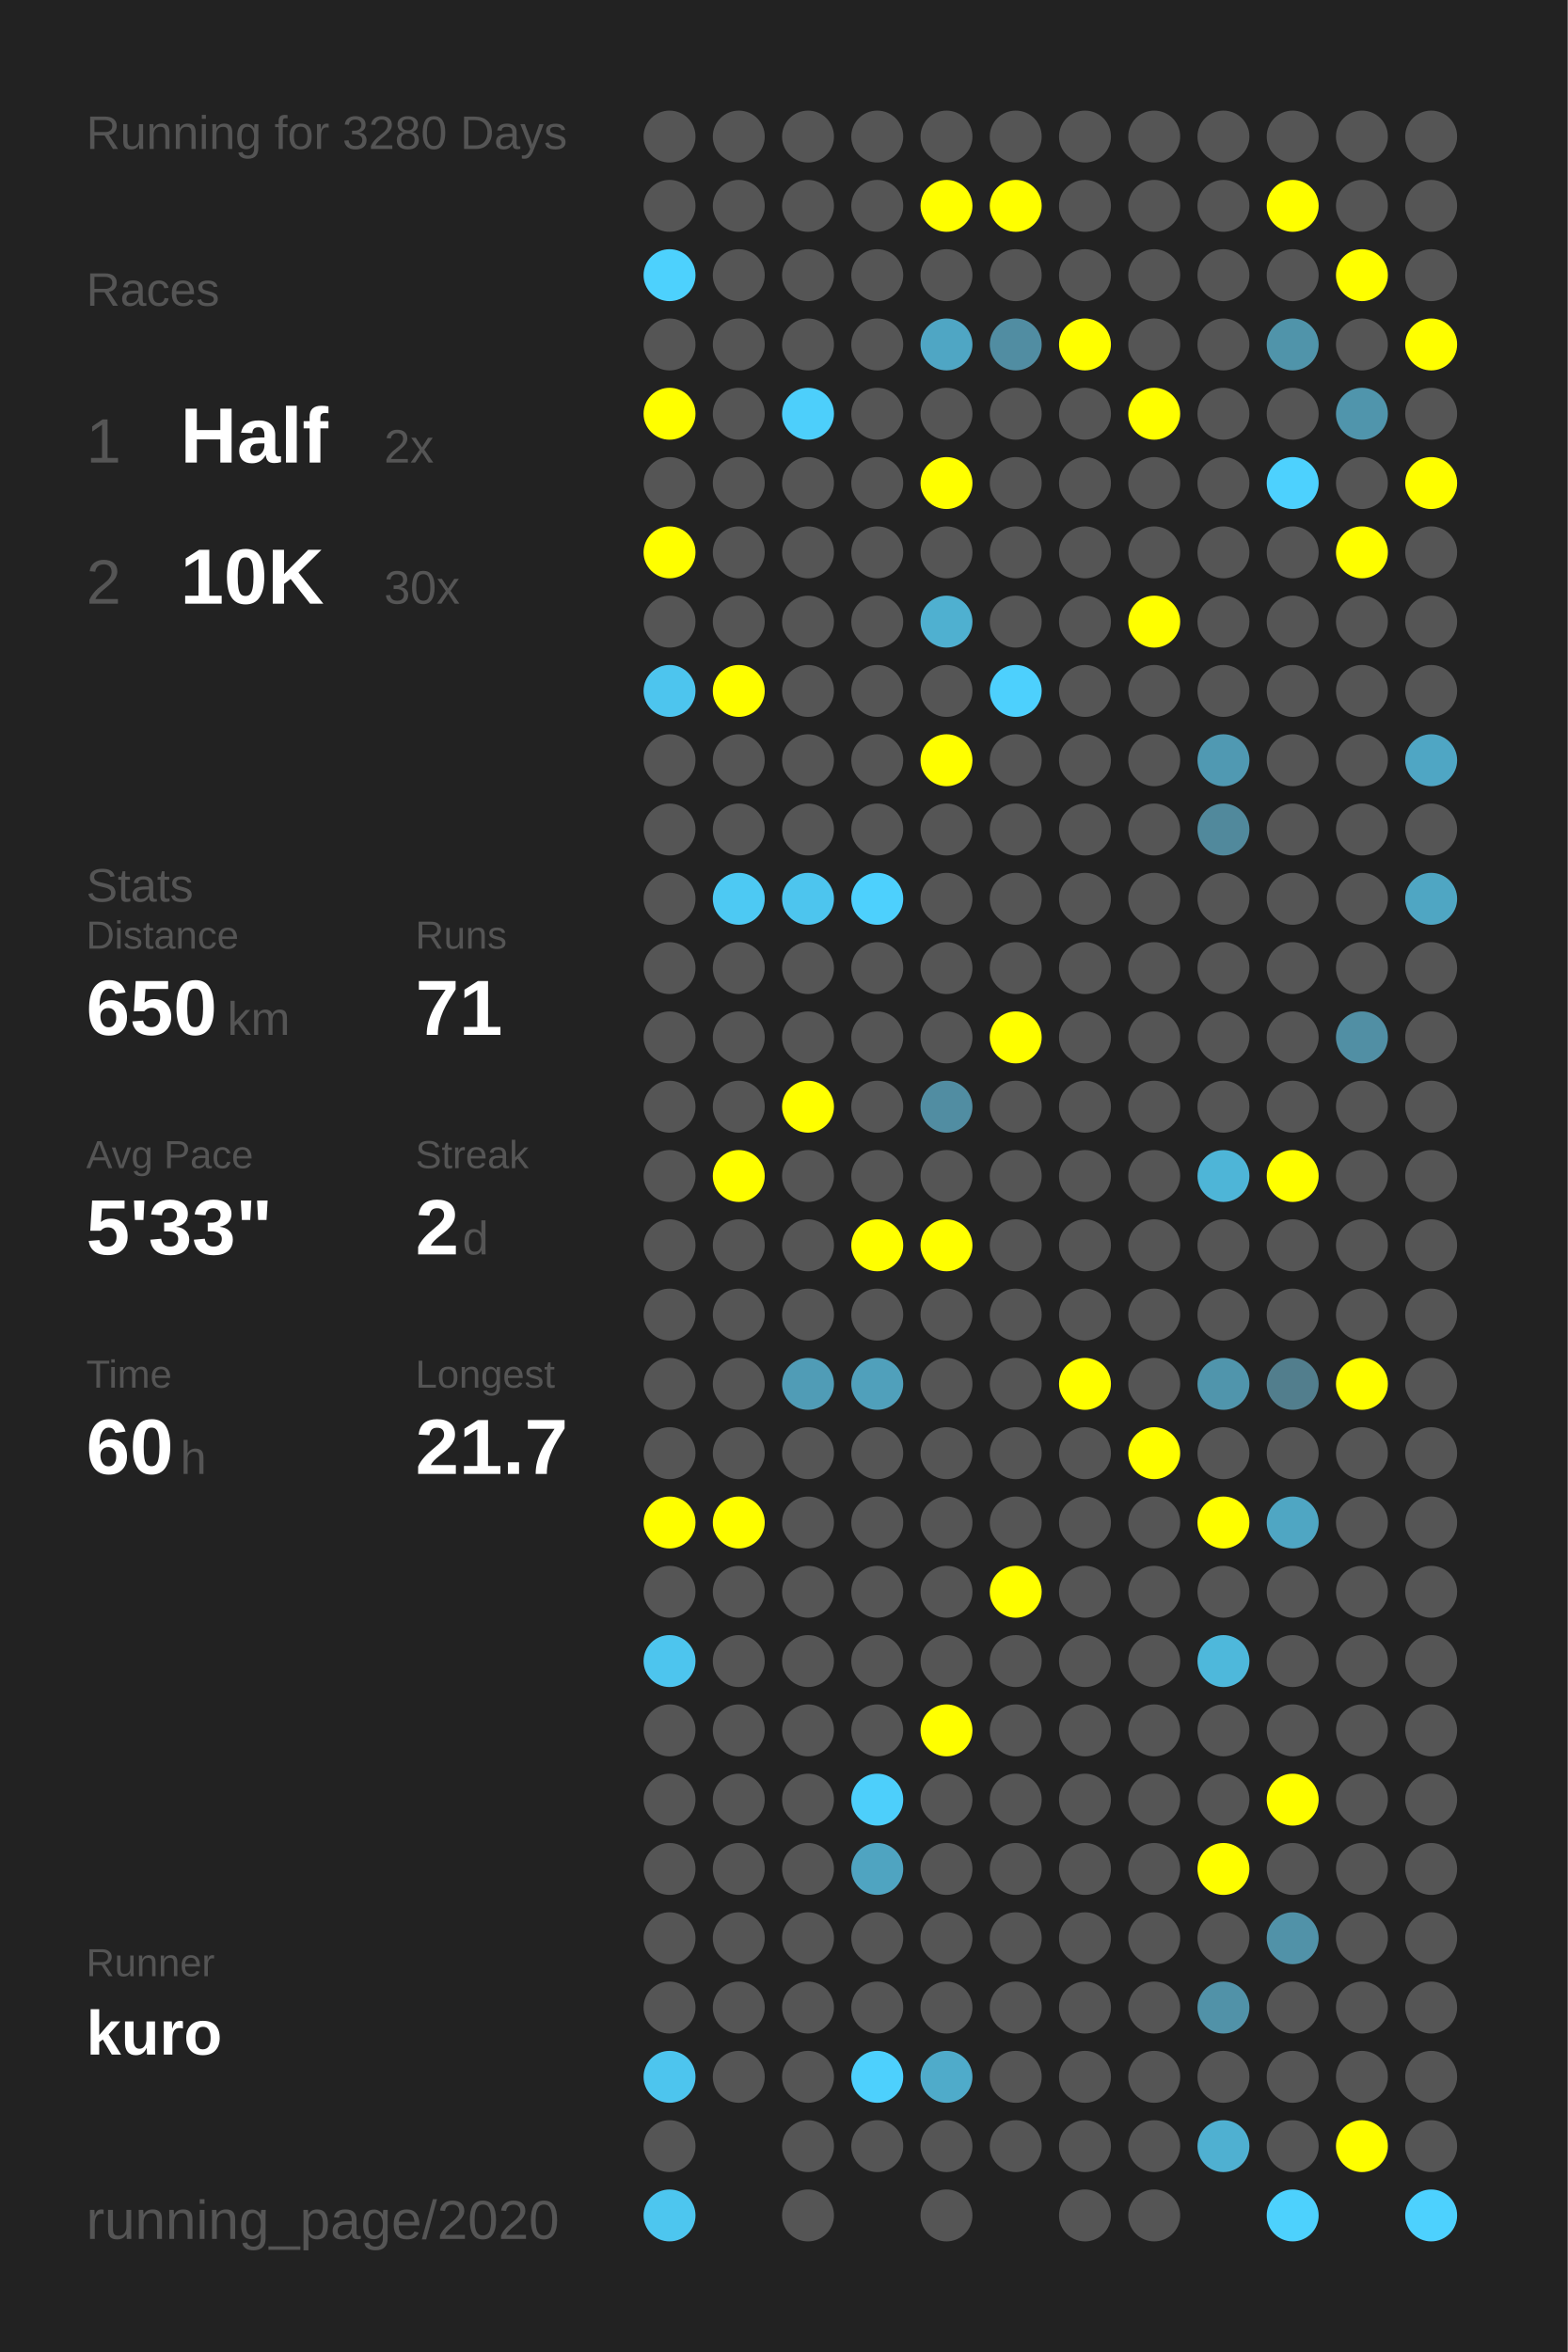
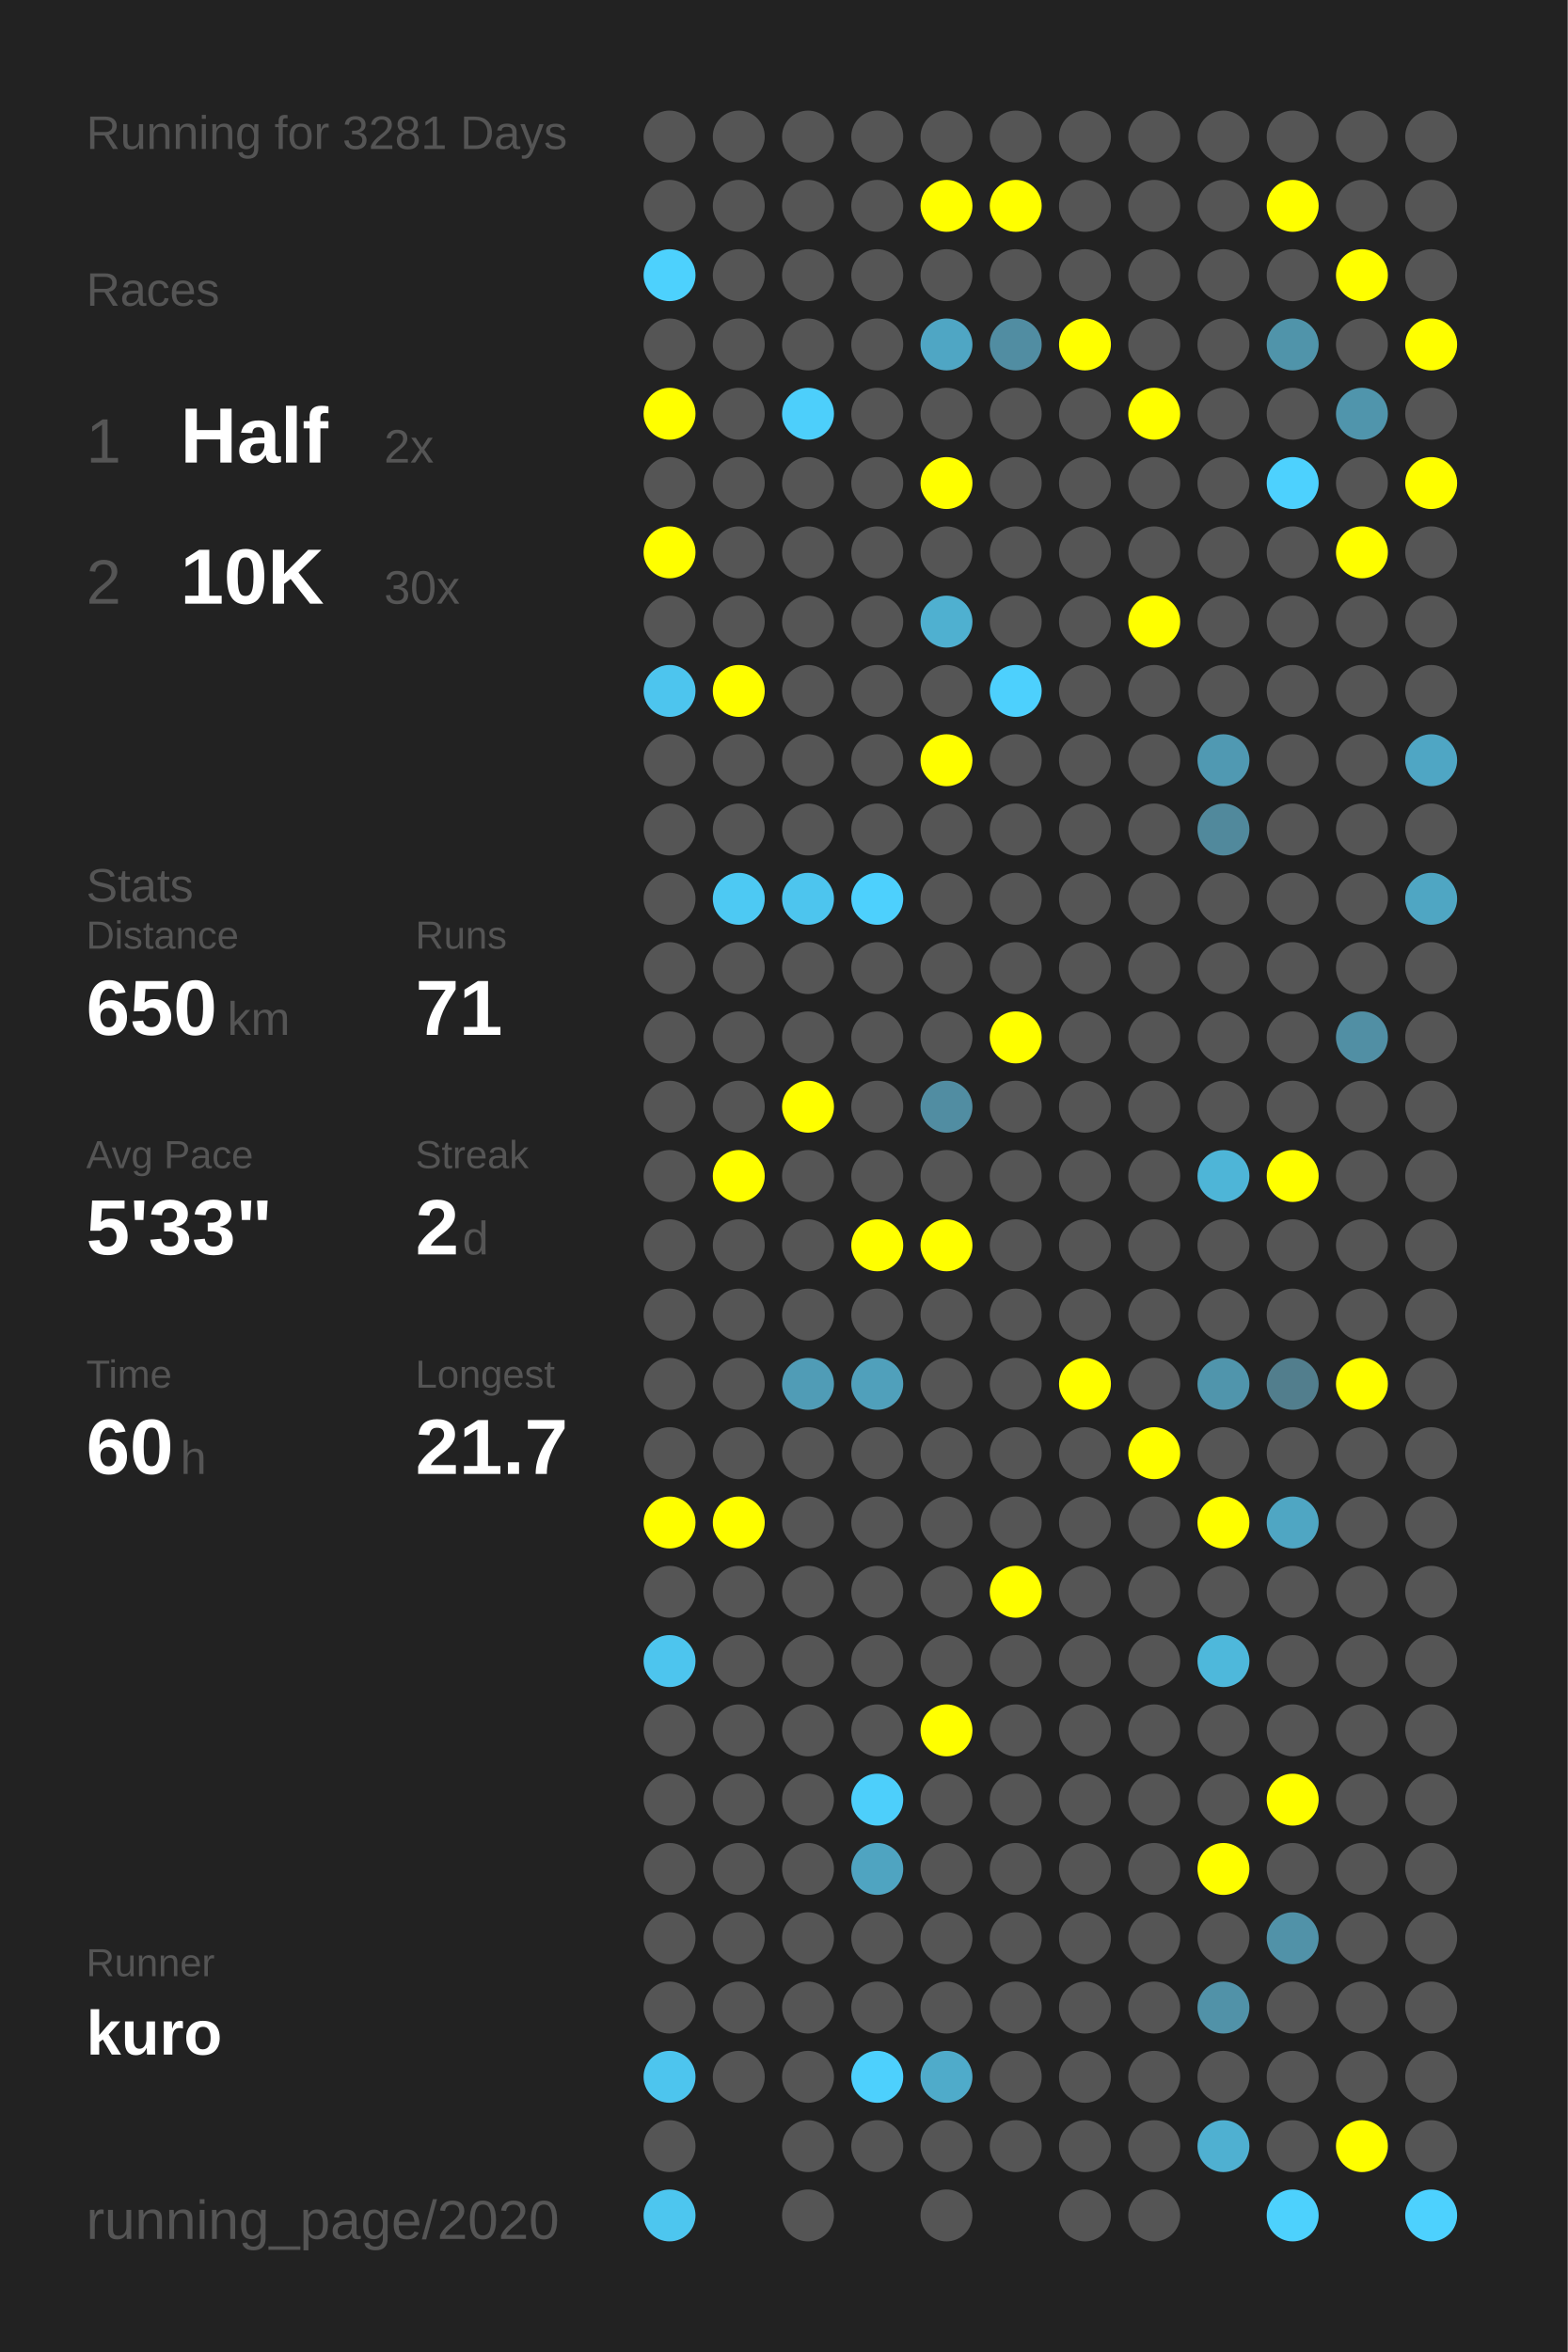
<svg xmlns="http://www.w3.org/2000/svg" baseProfile="full" height="300mm" version="1.1" viewBox="0,0,200,300" width="200mm">
  <defs />
  <rect fill="#222222" height="300" width="200" x="0" y="0" />
-   <text fill="#555555" style="font-size:6px; font-family:Arial;" x="11" y="19">Running for 3280 Days</text>
+   <text fill="#555555" style="font-size:6px; font-family:Arial;" x="11" y="19">Running for 3281 Days</text>
  <text fill="#555555" style="font-size:6px; font-family:Arial;" x="11" y="39">Races</text>
  <text fill="#555555" style="font-size:8px; font-family:Arial;" x="11" y="59">1</text>
  <text fill="#FFFFFF" style="font-size:10px; font-family:Arial; font-weight:bold;" x="23" y="59">Half</text>
  <text fill="#555555" style="font-size:6px; font-family:Arial;" x="49" y="59">2x</text>
  <text fill="#555555" style="font-size:8px; font-family:Arial;" x="11" y="77">2</text>
  <text fill="#FFFFFF" style="font-size:10px; font-family:Arial; font-weight:bold;" x="23" y="77">10K</text>
  <text fill="#555555" style="font-size:6px; font-family:Arial;" x="49" y="77">30x</text>
  <text fill="#555555" style="font-size:6px; font-family:Arial;" x="11" y="115">Stats</text>
  <text fill="#555555" style="font-size:5px; font-family:Arial;" x="11" y="121">Distance</text>
  <text fill="#FFFFFF" style="font-size:10px; font-family:Arial; font-weight:bold;" x="11" y="132">650</text>
  <text fill="#555555" style="font-size:6px; font-family:Arial;" x="29" y="132">km</text>
  <text fill="#555555" style="font-size:5px; font-family:Arial;" x="53" y="121">Runs</text>
  <text fill="#FFFFFF" style="font-size:10px; font-family:Arial; font-weight:bold;" x="53" y="132">71</text>
  <text fill="#555555" style="font-size:5px; font-family:Arial;" x="11" y="149">Avg Pace</text>
  <text fill="#FFFFFF" style="font-size:10px; font-family:Arial; font-weight:bold;" x="11" y="160">5'33"</text>
  <text fill="#555555" style="font-size:5px; font-family:Arial;" x="53" y="149">Streak</text>
  <text fill="#FFFFFF" style="font-size:10px; font-family:Arial; font-weight:bold;" x="53" y="160">2</text>
  <text fill="#555555" style="font-size:6px; font-family:Arial;" x="59" y="160">d</text>
  <text fill="#555555" style="font-size:5px; font-family:Arial;" x="11" y="177">Time</text>
  <text fill="#FFFFFF" style="font-size:10px; font-family:Arial; font-weight:bold;" x="11" y="188">60</text>
  <text fill="#555555" style="font-size:6px; font-family:Arial;" x="23" y="188">h</text>
  <text fill="#555555" style="font-size:5px; font-family:Arial;" x="53" y="177">Longest</text>
  <text fill="#FFFFFF" style="font-size:10px; font-family:Arial; font-weight:bold;" x="53" y="188">21.7</text>
  <text fill="#555555" style="font-size:5px; font-family:Arial;" x="11" y="252.065">Runner</text>
  <text fill="#FFFFFF" style="font-size:8px; font-family:Arial; font-weight:bold;" x="11" y="262.065">kuro</text>
  <text fill="#555555" style="font-size:7px; font-family:Arial;" x="11" y="285.581">running_page/2020</text>
  <circle cx="85.417" cy="17.419" fill="#555555" r="3.312" />
  <circle cx="85.417" cy="26.258" fill="#555555" r="3.312" />
  <circle cx="85.417" cy="35.097" fill="#4dd1fd" r="3.312" />
  <circle cx="85.417" cy="43.935" fill="#555555" r="3.312" />
  <circle cx="85.417" cy="52.774" fill="#FFFF00" r="3.312" />
  <circle cx="85.417" cy="61.613" fill="#555555" r="3.312" />
  <circle cx="85.417" cy="70.452" fill="#FFFF00" r="3.312" />
  <circle cx="85.417" cy="79.29" fill="#555555" r="3.312" />
  <circle cx="85.417" cy="88.129" fill="#4dc5ee" r="3.312" />
  <circle cx="85.417" cy="96.968" fill="#555555" r="3.312" />
  <circle cx="85.417" cy="105.806" fill="#555555" r="3.312" />
  <circle cx="85.417" cy="114.645" fill="#555555" r="3.312" />
  <circle cx="85.417" cy="123.484" fill="#555555" r="3.312" />
  <circle cx="85.417" cy="132.323" fill="#555555" r="3.312" />
  <circle cx="85.417" cy="141.161" fill="#555555" r="3.312" />
  <circle cx="85.417" cy="150" fill="#555555" r="3.312" />
  <circle cx="85.417" cy="158.839" fill="#555555" r="3.312" />
  <circle cx="85.417" cy="167.677" fill="#555555" r="3.312" />
  <circle cx="85.417" cy="176.516" fill="#555555" r="3.312" />
  <circle cx="85.417" cy="185.355" fill="#555555" r="3.312" />
  <circle cx="85.417" cy="194.194" fill="#FFFF00" r="3.312" />
  <circle cx="85.417" cy="203.032" fill="#555555" r="3.312" />
  <circle cx="85.417" cy="211.871" fill="#4dc5ee" r="3.312" />
  <circle cx="85.417" cy="220.71" fill="#555555" r="3.312" />
  <circle cx="85.417" cy="229.548" fill="#555555" r="3.312" />
  <circle cx="85.417" cy="238.387" fill="#555555" r="3.312" />
  <circle cx="85.417" cy="247.226" fill="#555555" r="3.312" />
  <circle cx="85.417" cy="256.065" fill="#555555" r="3.312" />
  <circle cx="85.417" cy="264.903" fill="#4dc5ee" r="3.312" />
  <circle cx="85.417" cy="273.742" fill="#555555" r="3.312" />
  <circle cx="85.417" cy="282.581" fill="#4dc6ef" r="3.312" />
  <circle cx="94.25" cy="17.419" fill="#555555" r="3.312" />
  <circle cx="94.25" cy="26.258" fill="#555555" r="3.312" />
  <circle cx="94.25" cy="35.097" fill="#555555" r="3.312" />
  <circle cx="94.25" cy="43.935" fill="#555555" r="3.312" />
  <circle cx="94.25" cy="52.774" fill="#555555" r="3.312" />
  <circle cx="94.25" cy="61.613" fill="#555555" r="3.312" />
  <circle cx="94.25" cy="70.452" fill="#555555" r="3.312" />
  <circle cx="94.25" cy="79.29" fill="#555555" r="3.312" />
  <circle cx="94.25" cy="88.129" fill="#FFFF00" r="3.312" />
  <circle cx="94.25" cy="96.968" fill="#555555" r="3.312" />
  <circle cx="94.25" cy="105.806" fill="#555555" r="3.312" />
  <circle cx="94.25" cy="114.645" fill="#4dc9f3" r="3.312" />
  <circle cx="94.25" cy="123.484" fill="#555555" r="3.312" />
  <circle cx="94.25" cy="132.323" fill="#555555" r="3.312" />
  <circle cx="94.25" cy="141.161" fill="#555555" r="3.312" />
  <circle cx="94.25" cy="150" fill="#FFFF00" r="3.312" />
  <circle cx="94.25" cy="158.839" fill="#555555" r="3.312" />
  <circle cx="94.25" cy="167.677" fill="#555555" r="3.312" />
  <circle cx="94.25" cy="176.516" fill="#555555" r="3.312" />
  <circle cx="94.25" cy="185.355" fill="#555555" r="3.312" />
  <circle cx="94.25" cy="194.194" fill="#FFFF00" r="3.312" />
  <circle cx="94.25" cy="203.032" fill="#555555" r="3.312" />
  <circle cx="94.25" cy="211.871" fill="#555555" r="3.312" />
  <circle cx="94.25" cy="220.71" fill="#555555" r="3.312" />
  <circle cx="94.25" cy="229.548" fill="#555555" r="3.312" />
  <circle cx="94.25" cy="238.387" fill="#555555" r="3.312" />
  <circle cx="94.25" cy="247.226" fill="#555555" r="3.312" />
  <circle cx="94.25" cy="256.065" fill="#555555" r="3.312" />
  <circle cx="94.25" cy="264.903" fill="#555555" r="3.312" />
  <circle cx="103.083" cy="17.419" fill="#555555" r="3.312" />
  <circle cx="103.083" cy="26.258" fill="#555555" r="3.312" />
  <circle cx="103.083" cy="35.097" fill="#555555" r="3.312" />
  <circle cx="103.083" cy="43.935" fill="#555555" r="3.312" />
  <circle cx="103.083" cy="52.774" fill="#4dcffb" r="3.312" />
  <circle cx="103.083" cy="61.613" fill="#555555" r="3.312" />
  <circle cx="103.083" cy="70.452" fill="#555555" r="3.312" />
  <circle cx="103.083" cy="79.29" fill="#555555" r="3.312" />
  <circle cx="103.083" cy="88.129" fill="#555555" r="3.312" />
  <circle cx="103.083" cy="96.968" fill="#555555" r="3.312" />
  <circle cx="103.083" cy="105.806" fill="#555555" r="3.312" />
  <circle cx="103.083" cy="114.645" fill="#4dc5ee" r="3.312" />
  <circle cx="103.083" cy="123.484" fill="#555555" r="3.312" />
  <circle cx="103.083" cy="132.323" fill="#555555" r="3.312" />
  <circle cx="103.083" cy="141.161" fill="#FFFF00" r="3.312" />
  <circle cx="103.083" cy="150" fill="#555555" r="3.312" />
  <circle cx="103.083" cy="158.839" fill="#555555" r="3.312" />
  <circle cx="103.083" cy="167.677" fill="#555555" r="3.312" />
  <circle cx="103.083" cy="176.516" fill="#509cb6" r="3.312" />
  <circle cx="103.083" cy="185.355" fill="#555555" r="3.312" />
  <circle cx="103.083" cy="194.194" fill="#555555" r="3.312" />
  <circle cx="103.083" cy="203.032" fill="#555555" r="3.312" />
  <circle cx="103.083" cy="211.871" fill="#555555" r="3.312" />
  <circle cx="103.083" cy="220.71" fill="#555555" r="3.312" />
  <circle cx="103.083" cy="229.548" fill="#555555" r="3.312" />
  <circle cx="103.083" cy="238.387" fill="#555555" r="3.312" />
  <circle cx="103.083" cy="247.226" fill="#555555" r="3.312" />
  <circle cx="103.083" cy="256.065" fill="#555555" r="3.312" />
  <circle cx="103.083" cy="264.903" fill="#555555" r="3.312" />
  <circle cx="103.083" cy="273.742" fill="#555555" r="3.312" />
  <circle cx="103.083" cy="282.581" fill="#555555" r="3.312" />
  <circle cx="111.917" cy="17.419" fill="#555555" r="3.312" />
  <circle cx="111.917" cy="26.258" fill="#555555" r="3.312" />
  <circle cx="111.917" cy="35.097" fill="#555555" r="3.312" />
  <circle cx="111.917" cy="43.935" fill="#555555" r="3.312" />
  <circle cx="111.917" cy="52.774" fill="#555555" r="3.312" />
  <circle cx="111.917" cy="61.613" fill="#555555" r="3.312" />
  <circle cx="111.917" cy="70.452" fill="#555555" r="3.312" />
  <circle cx="111.917" cy="79.29" fill="#555555" r="3.312" />
  <circle cx="111.917" cy="88.129" fill="#555555" r="3.312" />
  <circle cx="111.917" cy="96.968" fill="#555555" r="3.312" />
  <circle cx="111.917" cy="105.806" fill="#555555" r="3.312" />
  <circle cx="111.917" cy="114.645" fill="#4dd0fd" r="3.312" />
  <circle cx="111.917" cy="123.484" fill="#555555" r="3.312" />
  <circle cx="111.917" cy="132.323" fill="#555555" r="3.312" />
  <circle cx="111.917" cy="141.161" fill="#555555" r="3.312" />
  <circle cx="111.917" cy="150" fill="#555555" r="3.312" />
  <circle cx="111.917" cy="158.839" fill="#FFFF00" r="3.312" />
  <circle cx="111.917" cy="167.677" fill="#555555" r="3.312" />
  <circle cx="111.917" cy="176.516" fill="#50a0bb" r="3.312" />
  <circle cx="111.917" cy="185.355" fill="#555555" r="3.312" />
  <circle cx="111.917" cy="194.194" fill="#555555" r="3.312" />
  <circle cx="111.917" cy="203.032" fill="#555555" r="3.312" />
  <circle cx="111.917" cy="211.871" fill="#555555" r="3.312" />
  <circle cx="111.917" cy="220.71" fill="#555555" r="3.312" />
  <circle cx="111.917" cy="229.548" fill="#4dcffb" r="3.312" />
  <circle cx="111.917" cy="238.387" fill="#4fa4c1" r="3.312" />
  <circle cx="111.917" cy="247.226" fill="#555555" r="3.312" />
  <circle cx="111.917" cy="256.065" fill="#555555" r="3.312" />
  <circle cx="111.917" cy="264.903" fill="#4dd0fd" r="3.312" />
  <circle cx="111.917" cy="273.742" fill="#555555" r="3.312" />
  <circle cx="120.75" cy="17.419" fill="#555555" r="3.312" />
  <circle cx="120.75" cy="26.258" fill="#FFFF00" r="3.312" />
  <circle cx="120.75" cy="35.097" fill="#555555" r="3.312" />
  <circle cx="120.75" cy="43.935" fill="#4fa6c4" r="3.312" />
  <circle cx="120.75" cy="52.774" fill="#555555" r="3.312" />
  <circle cx="120.75" cy="61.613" fill="#FFFF00" r="3.312" />
  <circle cx="120.75" cy="70.452" fill="#555555" r="3.312" />
  <circle cx="120.75" cy="79.29" fill="#4fb0d0" r="3.312" />
  <circle cx="120.75" cy="88.129" fill="#555555" r="3.312" />
  <circle cx="120.75" cy="96.968" fill="#FFFF00" r="3.312" />
  <circle cx="120.75" cy="105.806" fill="#555555" r="3.312" />
  <circle cx="120.75" cy="114.645" fill="#555555" r="3.312" />
  <circle cx="120.75" cy="123.484" fill="#555555" r="3.312" />
  <circle cx="120.75" cy="132.323" fill="#555555" r="3.312" />
  <circle cx="120.75" cy="141.161" fill="#518da2" r="3.312" />
  <circle cx="120.75" cy="150" fill="#555555" r="3.312" />
  <circle cx="120.75" cy="158.839" fill="#FFFF00" r="3.312" />
  <circle cx="120.75" cy="167.677" fill="#555555" r="3.312" />
  <circle cx="120.75" cy="176.516" fill="#555555" r="3.312" />
  <circle cx="120.75" cy="185.355" fill="#555555" r="3.312" />
  <circle cx="120.75" cy="194.194" fill="#555555" r="3.312" />
  <circle cx="120.75" cy="203.032" fill="#555555" r="3.312" />
  <circle cx="120.75" cy="211.871" fill="#555555" r="3.312" />
  <circle cx="120.75" cy="220.71" fill="#FFFF00" r="3.312" />
  <circle cx="120.75" cy="229.548" fill="#555555" r="3.312" />
  <circle cx="120.75" cy="238.387" fill="#555555" r="3.312" />
  <circle cx="120.75" cy="247.226" fill="#555555" r="3.312" />
  <circle cx="120.75" cy="256.065" fill="#555555" r="3.312" />
  <circle cx="120.75" cy="264.903" fill="#4fabca" r="3.312" />
  <circle cx="120.75" cy="273.742" fill="#555555" r="3.312" />
  <circle cx="120.75" cy="282.581" fill="#555555" r="3.312" />
  <circle cx="129.583" cy="17.419" fill="#555555" r="3.312" />
  <circle cx="129.583" cy="26.258" fill="#FFFF00" r="3.312" />
  <circle cx="129.583" cy="35.097" fill="#555555" r="3.312" />
  <circle cx="129.583" cy="43.935" fill="#518da2" r="3.312" />
  <circle cx="129.583" cy="52.774" fill="#555555" r="3.312" />
  <circle cx="129.583" cy="61.613" fill="#555555" r="3.312" />
  <circle cx="129.583" cy="70.452" fill="#555555" r="3.312" />
  <circle cx="129.583" cy="79.29" fill="#555555" r="3.312" />
  <circle cx="129.583" cy="88.129" fill="#4dd0fd" r="3.312" />
  <circle cx="129.583" cy="96.968" fill="#555555" r="3.312" />
  <circle cx="129.583" cy="105.806" fill="#555555" r="3.312" />
  <circle cx="129.583" cy="114.645" fill="#555555" r="3.312" />
  <circle cx="129.583" cy="123.484" fill="#555555" r="3.312" />
  <circle cx="129.583" cy="132.323" fill="#FFFF00" r="3.312" />
  <circle cx="129.583" cy="141.161" fill="#555555" r="3.312" />
  <circle cx="129.583" cy="150" fill="#555555" r="3.312" />
  <circle cx="129.583" cy="158.839" fill="#555555" r="3.312" />
  <circle cx="129.583" cy="167.677" fill="#555555" r="3.312" />
  <circle cx="129.583" cy="176.516" fill="#555555" r="3.312" />
  <circle cx="129.583" cy="185.355" fill="#555555" r="3.312" />
  <circle cx="129.583" cy="194.194" fill="#555555" r="3.312" />
  <circle cx="129.583" cy="203.032" fill="#FFFF00" r="3.312" />
  <circle cx="129.583" cy="211.871" fill="#555555" r="3.312" />
  <circle cx="129.583" cy="220.71" fill="#555555" r="3.312" />
  <circle cx="129.583" cy="229.548" fill="#555555" r="3.312" />
  <circle cx="129.583" cy="238.387" fill="#555555" r="3.312" />
  <circle cx="129.583" cy="247.226" fill="#555555" r="3.312" />
  <circle cx="129.583" cy="256.065" fill="#555555" r="3.312" />
  <circle cx="129.583" cy="264.903" fill="#555555" r="3.312" />
  <circle cx="129.583" cy="273.742" fill="#555555" r="3.312" />
  <circle cx="138.417" cy="17.419" fill="#555555" r="3.312" />
  <circle cx="138.417" cy="26.258" fill="#555555" r="3.312" />
  <circle cx="138.417" cy="35.097" fill="#555555" r="3.312" />
  <circle cx="138.417" cy="43.935" fill="#FFFF00" r="3.312" />
  <circle cx="138.417" cy="52.774" fill="#555555" r="3.312" />
  <circle cx="138.417" cy="61.613" fill="#555555" r="3.312" />
  <circle cx="138.417" cy="70.452" fill="#555555" r="3.312" />
  <circle cx="138.417" cy="79.29" fill="#555555" r="3.312" />
  <circle cx="138.417" cy="88.129" fill="#555555" r="3.312" />
  <circle cx="138.417" cy="96.968" fill="#555555" r="3.312" />
  <circle cx="138.417" cy="105.806" fill="#555555" r="3.312" />
  <circle cx="138.417" cy="114.645" fill="#555555" r="3.312" />
  <circle cx="138.417" cy="123.484" fill="#555555" r="3.312" />
  <circle cx="138.417" cy="132.323" fill="#555555" r="3.312" />
  <circle cx="138.417" cy="141.161" fill="#555555" r="3.312" />
  <circle cx="138.417" cy="150" fill="#555555" r="3.312" />
  <circle cx="138.417" cy="158.839" fill="#555555" r="3.312" />
  <circle cx="138.417" cy="167.677" fill="#555555" r="3.312" />
  <circle cx="138.417" cy="176.516" fill="#FFFF00" r="3.312" />
  <circle cx="138.417" cy="185.355" fill="#555555" r="3.312" />
  <circle cx="138.417" cy="194.194" fill="#555555" r="3.312" />
  <circle cx="138.417" cy="203.032" fill="#555555" r="3.312" />
  <circle cx="138.417" cy="211.871" fill="#555555" r="3.312" />
  <circle cx="138.417" cy="220.71" fill="#555555" r="3.312" />
  <circle cx="138.417" cy="229.548" fill="#555555" r="3.312" />
  <circle cx="138.417" cy="238.387" fill="#555555" r="3.312" />
  <circle cx="138.417" cy="247.226" fill="#555555" r="3.312" />
  <circle cx="138.417" cy="256.065" fill="#555555" r="3.312" />
  <circle cx="138.417" cy="264.903" fill="#555555" r="3.312" />
  <circle cx="138.417" cy="273.742" fill="#555555" r="3.312" />
  <circle cx="138.417" cy="282.581" fill="#555555" r="3.312" />
  <circle cx="147.25" cy="17.419" fill="#555555" r="3.312" />
  <circle cx="147.25" cy="26.258" fill="#555555" r="3.312" />
  <circle cx="147.25" cy="35.097" fill="#555555" r="3.312" />
  <circle cx="147.25" cy="43.935" fill="#555555" r="3.312" />
  <circle cx="147.25" cy="52.774" fill="#FFFF00" r="3.312" />
  <circle cx="147.25" cy="61.613" fill="#555555" r="3.312" />
  <circle cx="147.25" cy="70.452" fill="#555555" r="3.312" />
  <circle cx="147.25" cy="79.29" fill="#FFFF00" r="3.312" />
  <circle cx="147.25" cy="88.129" fill="#555555" r="3.312" />
  <circle cx="147.25" cy="96.968" fill="#555555" r="3.312" />
  <circle cx="147.25" cy="105.806" fill="#555555" r="3.312" />
  <circle cx="147.25" cy="114.645" fill="#555555" r="3.312" />
  <circle cx="147.25" cy="123.484" fill="#555555" r="3.312" />
  <circle cx="147.25" cy="132.323" fill="#555555" r="3.312" />
  <circle cx="147.25" cy="141.161" fill="#555555" r="3.312" />
  <circle cx="147.25" cy="150" fill="#555555" r="3.312" />
  <circle cx="147.25" cy="158.839" fill="#555555" r="3.312" />
  <circle cx="147.25" cy="167.677" fill="#555555" r="3.312" />
  <circle cx="147.25" cy="176.516" fill="#555555" r="3.312" />
  <circle cx="147.25" cy="185.355" fill="#FFFF00" r="3.312" />
  <circle cx="147.25" cy="194.194" fill="#555555" r="3.312" />
  <circle cx="147.25" cy="203.032" fill="#555555" r="3.312" />
  <circle cx="147.25" cy="211.871" fill="#555555" r="3.312" />
  <circle cx="147.25" cy="220.71" fill="#555555" r="3.312" />
  <circle cx="147.25" cy="229.548" fill="#555555" r="3.312" />
  <circle cx="147.25" cy="238.387" fill="#555555" r="3.312" />
  <circle cx="147.25" cy="247.226" fill="#555555" r="3.312" />
  <circle cx="147.25" cy="256.065" fill="#555555" r="3.312" />
  <circle cx="147.25" cy="264.903" fill="#555555" r="3.312" />
  <circle cx="147.25" cy="273.742" fill="#555555" r="3.312" />
  <circle cx="147.25" cy="282.581" fill="#555555" r="3.312" />
  <circle cx="156.083" cy="17.419" fill="#555555" r="3.312" />
  <circle cx="156.083" cy="26.258" fill="#555555" r="3.312" />
  <circle cx="156.083" cy="35.097" fill="#555555" r="3.312" />
  <circle cx="156.083" cy="43.935" fill="#555555" r="3.312" />
  <circle cx="156.083" cy="52.774" fill="#555555" r="3.312" />
  <circle cx="156.083" cy="61.613" fill="#555555" r="3.312" />
  <circle cx="156.083" cy="70.452" fill="#555555" r="3.312" />
  <circle cx="156.083" cy="79.29" fill="#555555" r="3.312" />
  <circle cx="156.083" cy="88.129" fill="#555555" r="3.312" />
  <circle cx="156.083" cy="96.968" fill="#5099b2" r="3.312" />
  <circle cx="156.083" cy="105.806" fill="#51899c" r="3.312" />
  <circle cx="156.083" cy="114.645" fill="#555555" r="3.312" />
  <circle cx="156.083" cy="123.484" fill="#555555" r="3.312" />
  <circle cx="156.083" cy="132.323" fill="#555555" r="3.312" />
  <circle cx="156.083" cy="141.161" fill="#555555" r="3.312" />
  <circle cx="156.083" cy="150" fill="#4eb5d7" r="3.312" />
  <circle cx="156.083" cy="158.839" fill="#555555" r="3.312" />
  <circle cx="156.083" cy="167.677" fill="#555555" r="3.312" />
  <circle cx="156.083" cy="176.516" fill="#5095ac" r="3.312" />
  <circle cx="156.083" cy="185.355" fill="#555555" r="3.312" />
  <circle cx="156.083" cy="194.194" fill="#FFFF00" r="3.312" />
  <circle cx="156.083" cy="203.032" fill="#555555" r="3.312" />
  <circle cx="156.083" cy="211.871" fill="#4eb8db" r="3.312" />
  <circle cx="156.083" cy="220.71" fill="#555555" r="3.312" />
  <circle cx="156.083" cy="229.548" fill="#555555" r="3.312" />
  <circle cx="156.083" cy="238.387" fill="#FFFF00" r="3.312" />
  <circle cx="156.083" cy="247.226" fill="#555555" r="3.312" />
  <circle cx="156.083" cy="256.065" fill="#5192a8" r="3.312" />
  <circle cx="156.083" cy="264.903" fill="#555555" r="3.312" />
  <circle cx="156.083" cy="273.742" fill="#4fb0d1" r="3.312" />
  <circle cx="164.917" cy="17.419" fill="#555555" r="3.312" />
  <circle cx="164.917" cy="26.258" fill="#FFFF00" r="3.312" />
  <circle cx="164.917" cy="35.097" fill="#555555" r="3.312" />
  <circle cx="164.917" cy="43.935" fill="#5094aa" r="3.312" />
  <circle cx="164.917" cy="52.774" fill="#555555" r="3.312" />
  <circle cx="164.917" cy="61.613" fill="#4dd1fe" r="3.312" />
  <circle cx="164.917" cy="70.452" fill="#555555" r="3.312" />
  <circle cx="164.917" cy="79.29" fill="#555555" r="3.312" />
  <circle cx="164.917" cy="88.129" fill="#555555" r="3.312" />
  <circle cx="164.917" cy="96.968" fill="#555555" r="3.312" />
  <circle cx="164.917" cy="105.806" fill="#555555" r="3.312" />
  <circle cx="164.917" cy="114.645" fill="#555555" r="3.312" />
  <circle cx="164.917" cy="123.484" fill="#555555" r="3.312" />
  <circle cx="164.917" cy="132.323" fill="#555555" r="3.312" />
  <circle cx="164.917" cy="141.161" fill="#555555" r="3.312" />
  <circle cx="164.917" cy="150" fill="#FFFF00" r="3.312" />
  <circle cx="164.917" cy="158.839" fill="#555555" r="3.312" />
  <circle cx="164.917" cy="167.677" fill="#555555" r="3.312" />
  <circle cx="164.917" cy="176.516" fill="#527e8d" r="3.312" />
  <circle cx="164.917" cy="185.355" fill="#555555" r="3.312" />
  <circle cx="164.917" cy="194.194" fill="#4fa6c3" r="3.312" />
  <circle cx="164.917" cy="203.032" fill="#555555" r="3.312" />
  <circle cx="164.917" cy="211.871" fill="#555555" r="3.312" />
  <circle cx="164.917" cy="220.71" fill="#555555" r="3.312" />
  <circle cx="164.917" cy="229.548" fill="#FFFF00" r="3.312" />
  <circle cx="164.917" cy="238.387" fill="#555555" r="3.312" />
  <circle cx="164.917" cy="247.226" fill="#5192a8" r="3.312" />
  <circle cx="164.917" cy="256.065" fill="#555555" r="3.312" />
  <circle cx="164.917" cy="264.903" fill="#555555" r="3.312" />
  <circle cx="164.917" cy="273.742" fill="#555555" r="3.312" />
  <circle cx="164.917" cy="282.581" fill="#4dd1fd" r="3.312" />
  <circle cx="173.75" cy="17.419" fill="#555555" r="3.312" />
  <circle cx="173.75" cy="26.258" fill="#555555" r="3.312" />
  <circle cx="173.75" cy="35.097" fill="#FFFF00" r="3.312" />
  <circle cx="173.75" cy="43.935" fill="#555555" r="3.312" />
  <circle cx="173.75" cy="52.774" fill="#5095ac" r="3.312" />
  <circle cx="173.75" cy="61.613" fill="#555555" r="3.312" />
  <circle cx="173.75" cy="70.452" fill="#FFFF00" r="3.312" />
  <circle cx="173.75" cy="79.29" fill="#555555" r="3.312" />
  <circle cx="173.75" cy="88.129" fill="#555555" r="3.312" />
  <circle cx="173.75" cy="96.968" fill="#555555" r="3.312" />
  <circle cx="173.75" cy="105.806" fill="#555555" r="3.312" />
  <circle cx="173.75" cy="114.645" fill="#555555" r="3.312" />
  <circle cx="173.75" cy="123.484" fill="#555555" r="3.312" />
  <circle cx="173.75" cy="132.323" fill="#518fa4" r="3.312" />
  <circle cx="173.75" cy="141.161" fill="#555555" r="3.312" />
  <circle cx="173.75" cy="150" fill="#555555" r="3.312" />
  <circle cx="173.75" cy="158.839" fill="#555555" r="3.312" />
  <circle cx="173.75" cy="167.677" fill="#555555" r="3.312" />
  <circle cx="173.75" cy="176.516" fill="#FFFF00" r="3.312" />
  <circle cx="173.75" cy="185.355" fill="#555555" r="3.312" />
  <circle cx="173.75" cy="194.194" fill="#555555" r="3.312" />
  <circle cx="173.75" cy="203.032" fill="#555555" r="3.312" />
  <circle cx="173.75" cy="211.871" fill="#555555" r="3.312" />
  <circle cx="173.75" cy="220.71" fill="#555555" r="3.312" />
  <circle cx="173.75" cy="229.548" fill="#555555" r="3.312" />
  <circle cx="173.75" cy="238.387" fill="#555555" r="3.312" />
  <circle cx="173.75" cy="247.226" fill="#555555" r="3.312" />
  <circle cx="173.75" cy="256.065" fill="#555555" r="3.312" />
  <circle cx="173.75" cy="264.903" fill="#555555" r="3.312" />
  <circle cx="173.75" cy="273.742" fill="#FFFF00" r="3.312" />
  <circle cx="182.583" cy="17.419" fill="#555555" r="3.312" />
  <circle cx="182.583" cy="26.258" fill="#555555" r="3.312" />
  <circle cx="182.583" cy="35.097" fill="#555555" r="3.312" />
  <circle cx="182.583" cy="43.935" fill="#FFFF00" r="3.312" />
  <circle cx="182.583" cy="52.774" fill="#555555" r="3.312" />
  <circle cx="182.583" cy="61.613" fill="#FFFF00" r="3.312" />
  <circle cx="182.583" cy="70.452" fill="#555555" r="3.312" />
  <circle cx="182.583" cy="79.29" fill="#555555" r="3.312" />
  <circle cx="182.583" cy="88.129" fill="#555555" r="3.312" />
  <circle cx="182.583" cy="96.968" fill="#4fa6c4" r="3.312" />
  <circle cx="182.583" cy="105.806" fill="#555555" r="3.312" />
  <circle cx="182.583" cy="114.645" fill="#4fa6c3" r="3.312" />
  <circle cx="182.583" cy="123.484" fill="#555555" r="3.312" />
  <circle cx="182.583" cy="132.323" fill="#555555" r="3.312" />
  <circle cx="182.583" cy="141.161" fill="#555555" r="3.312" />
  <circle cx="182.583" cy="150" fill="#555555" r="3.312" />
  <circle cx="182.583" cy="158.839" fill="#555555" r="3.312" />
  <circle cx="182.583" cy="167.677" fill="#555555" r="3.312" />
  <circle cx="182.583" cy="176.516" fill="#555555" r="3.312" />
  <circle cx="182.583" cy="185.355" fill="#555555" r="3.312" />
  <circle cx="182.583" cy="194.194" fill="#555555" r="3.312" />
  <circle cx="182.583" cy="203.032" fill="#555555" r="3.312" />
  <circle cx="182.583" cy="211.871" fill="#555555" r="3.312" />
  <circle cx="182.583" cy="220.71" fill="#555555" r="3.312" />
  <circle cx="182.583" cy="229.548" fill="#555555" r="3.312" />
  <circle cx="182.583" cy="238.387" fill="#555555" r="3.312" />
  <circle cx="182.583" cy="247.226" fill="#555555" r="3.312" />
  <circle cx="182.583" cy="256.065" fill="#555555" r="3.312" />
  <circle cx="182.583" cy="264.903" fill="#555555" r="3.312" />
  <circle cx="182.583" cy="273.742" fill="#555555" r="3.312" />
  <circle cx="182.583" cy="282.581" fill="#4dd1fe" r="3.312" />
</svg>
